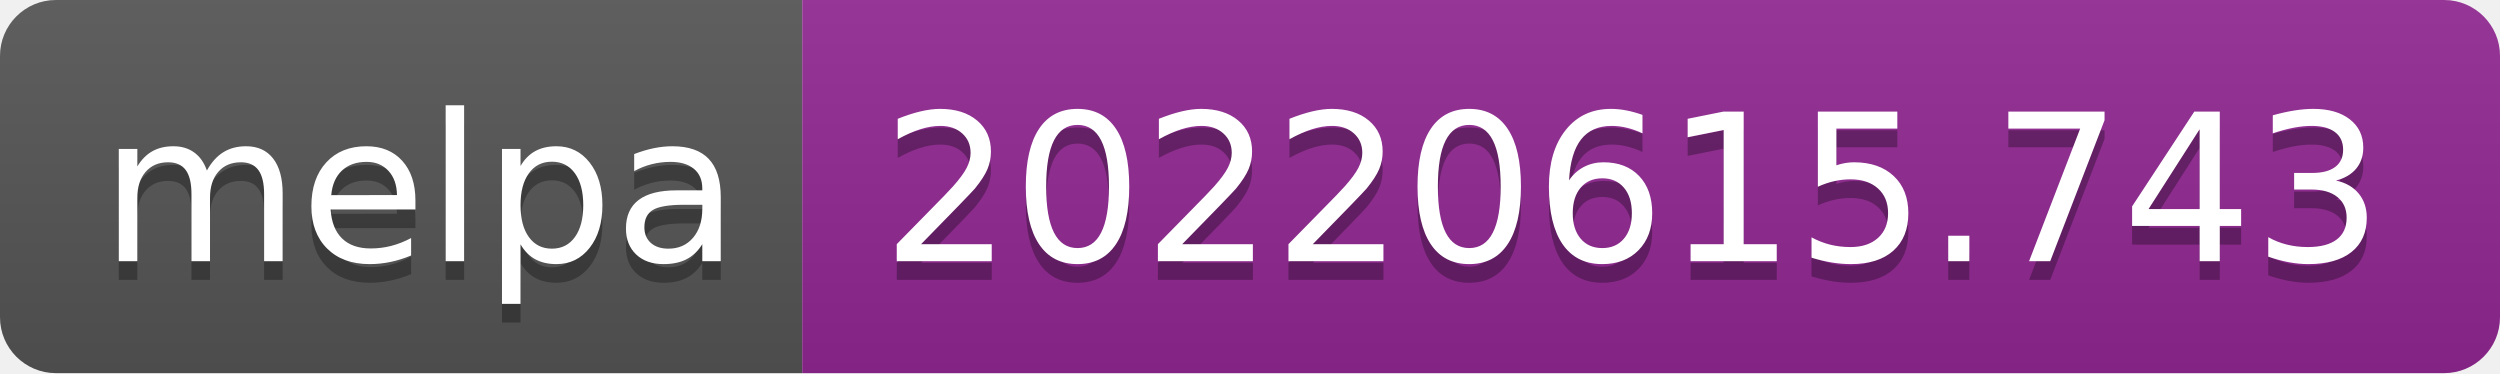
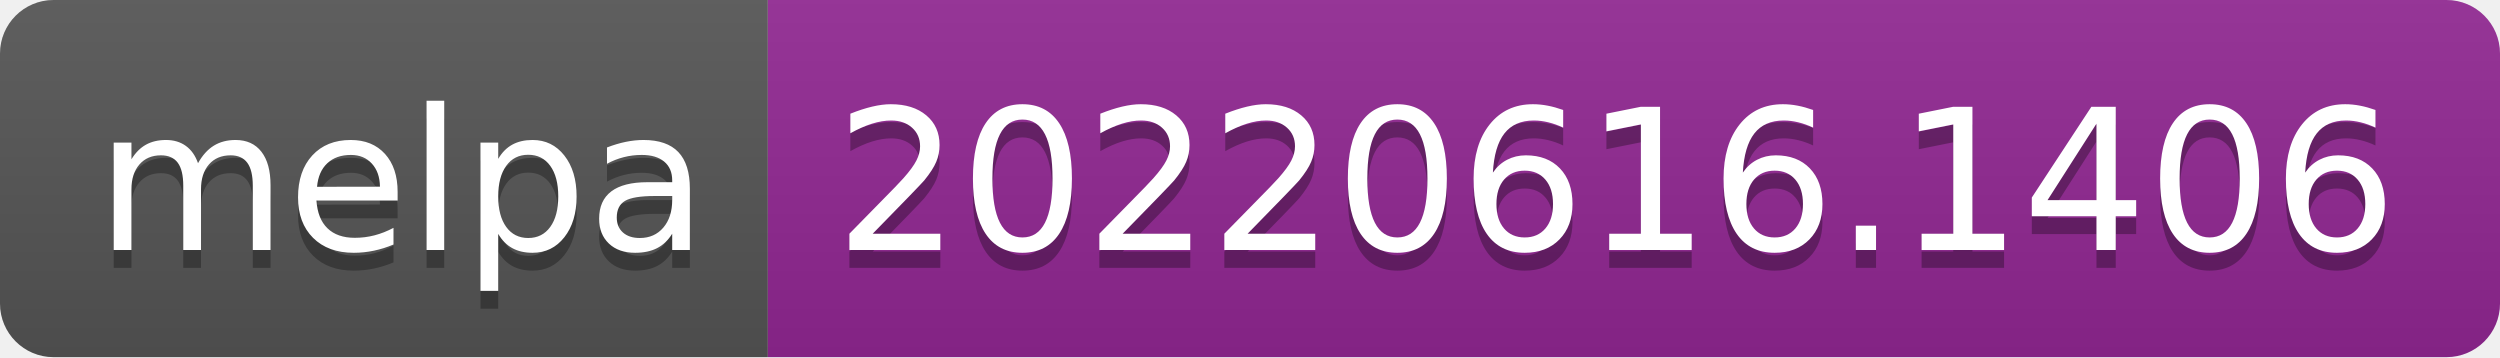
- <svg xmlns="http://www.w3.org/2000/svg" width="134" height="20" role="img" aria-label="melpa: 20220615.743">
+ <svg xmlns="http://www.w3.org/2000/svg" width="140" height="20" role="img" aria-label="melpa: 20220616.1406">
  <linearGradient id="s" x2="0" y2="100%">
    <stop offset="0" stop-color="#bbb" stop-opacity=".1" />
    <stop offset="1" stop-opacity=".1" />
  </linearGradient>
  <clipPath id="r">
-     <rect width="134" height="20" rx="3" fill="#fff" />
+     <rect width="140" height="20" rx="3" fill="#fff" />
  </clipPath>
  <g clip-path="url(#r)">
    <rect width="43" height="20" fill="#555" />
-     <rect x="43" width="91" height="20" fill="#922793" />
-     <rect width="134" height="20" fill="url(#s)" />
+     <rect x="43" width="97" height="20" fill="#922793" />
+     <rect width="140" height="20" fill="url(#s)" />
  </g>
  <g fill="#fff" text-anchor="middle" font-family="Verdana,Geneva,DejaVu Sans,sans-serif" text-rendering="geometricPrecision" font-size="110">
    <text aria-hidden="true" x="225" y="150" fill="#010101" fill-opacity=".3" transform="scale(.1)" textLength="330">melpa</text>
    <text x="225" y="140" transform="scale(.1)" fill="#fff" textLength="330">melpa</text>
-     <text aria-hidden="true" x="875" y="150" fill="#010101" fill-opacity=".3" transform="scale(.1)" textLength="810">20220615.743</text>
-     <text x="875" y="140" transform="scale(.1)" fill="#fff" textLength="810">20220615.743</text>
+     <text aria-hidden="true" x="905" y="150" fill="#010101" fill-opacity=".3" transform="scale(.1)" textLength="870">20220616.1406</text>
+     <text x="905" y="140" transform="scale(.1)" fill="#fff" textLength="870">20220616.1406</text>
  </g>
</svg>
